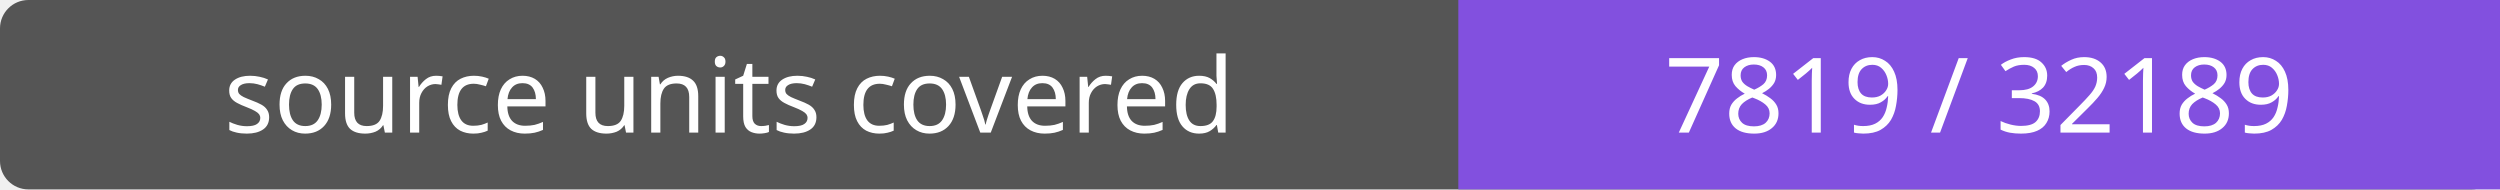
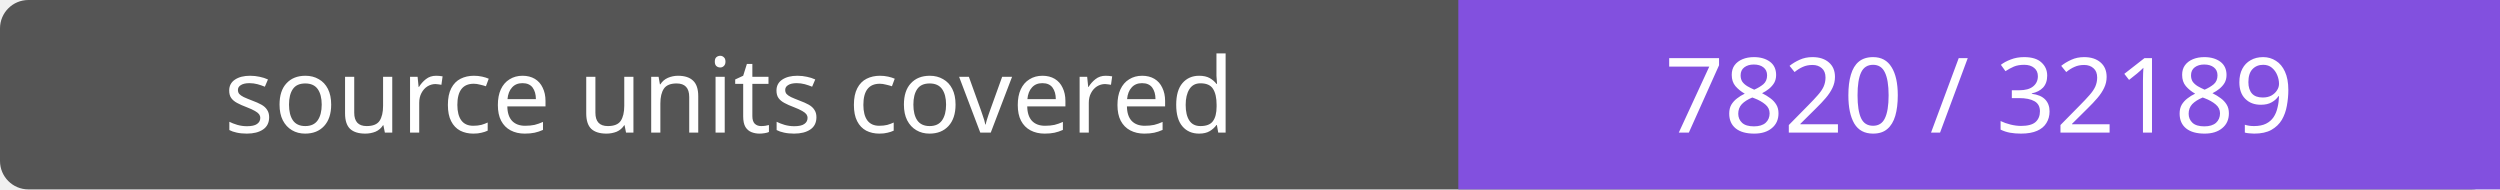
- <svg xmlns="http://www.w3.org/2000/svg" width="264" height="20" role="img" aria-label="source units covered: 7819 / 32189">
+ <svg xmlns="http://www.w3.org/2000/svg" width="264" height="20" role="img" aria-label="source units covered: 7820 / 32189">
  <rect width="264" height="20" rx="3" fill="#555" />
  <path fill="#8250df" d="M154 0h110v20H154z" />
  <g fill="#fff" text-anchor="middle" font-family="Verdana,sans-serif" font-size="11">
    <text x="77.0" y="14">source units covered</text>
-     <text x="209.0" y="14">7819 / 32189</text>
+     <text x="209.0" y="14">7820 / 32189</text>
  </g>
</svg>
